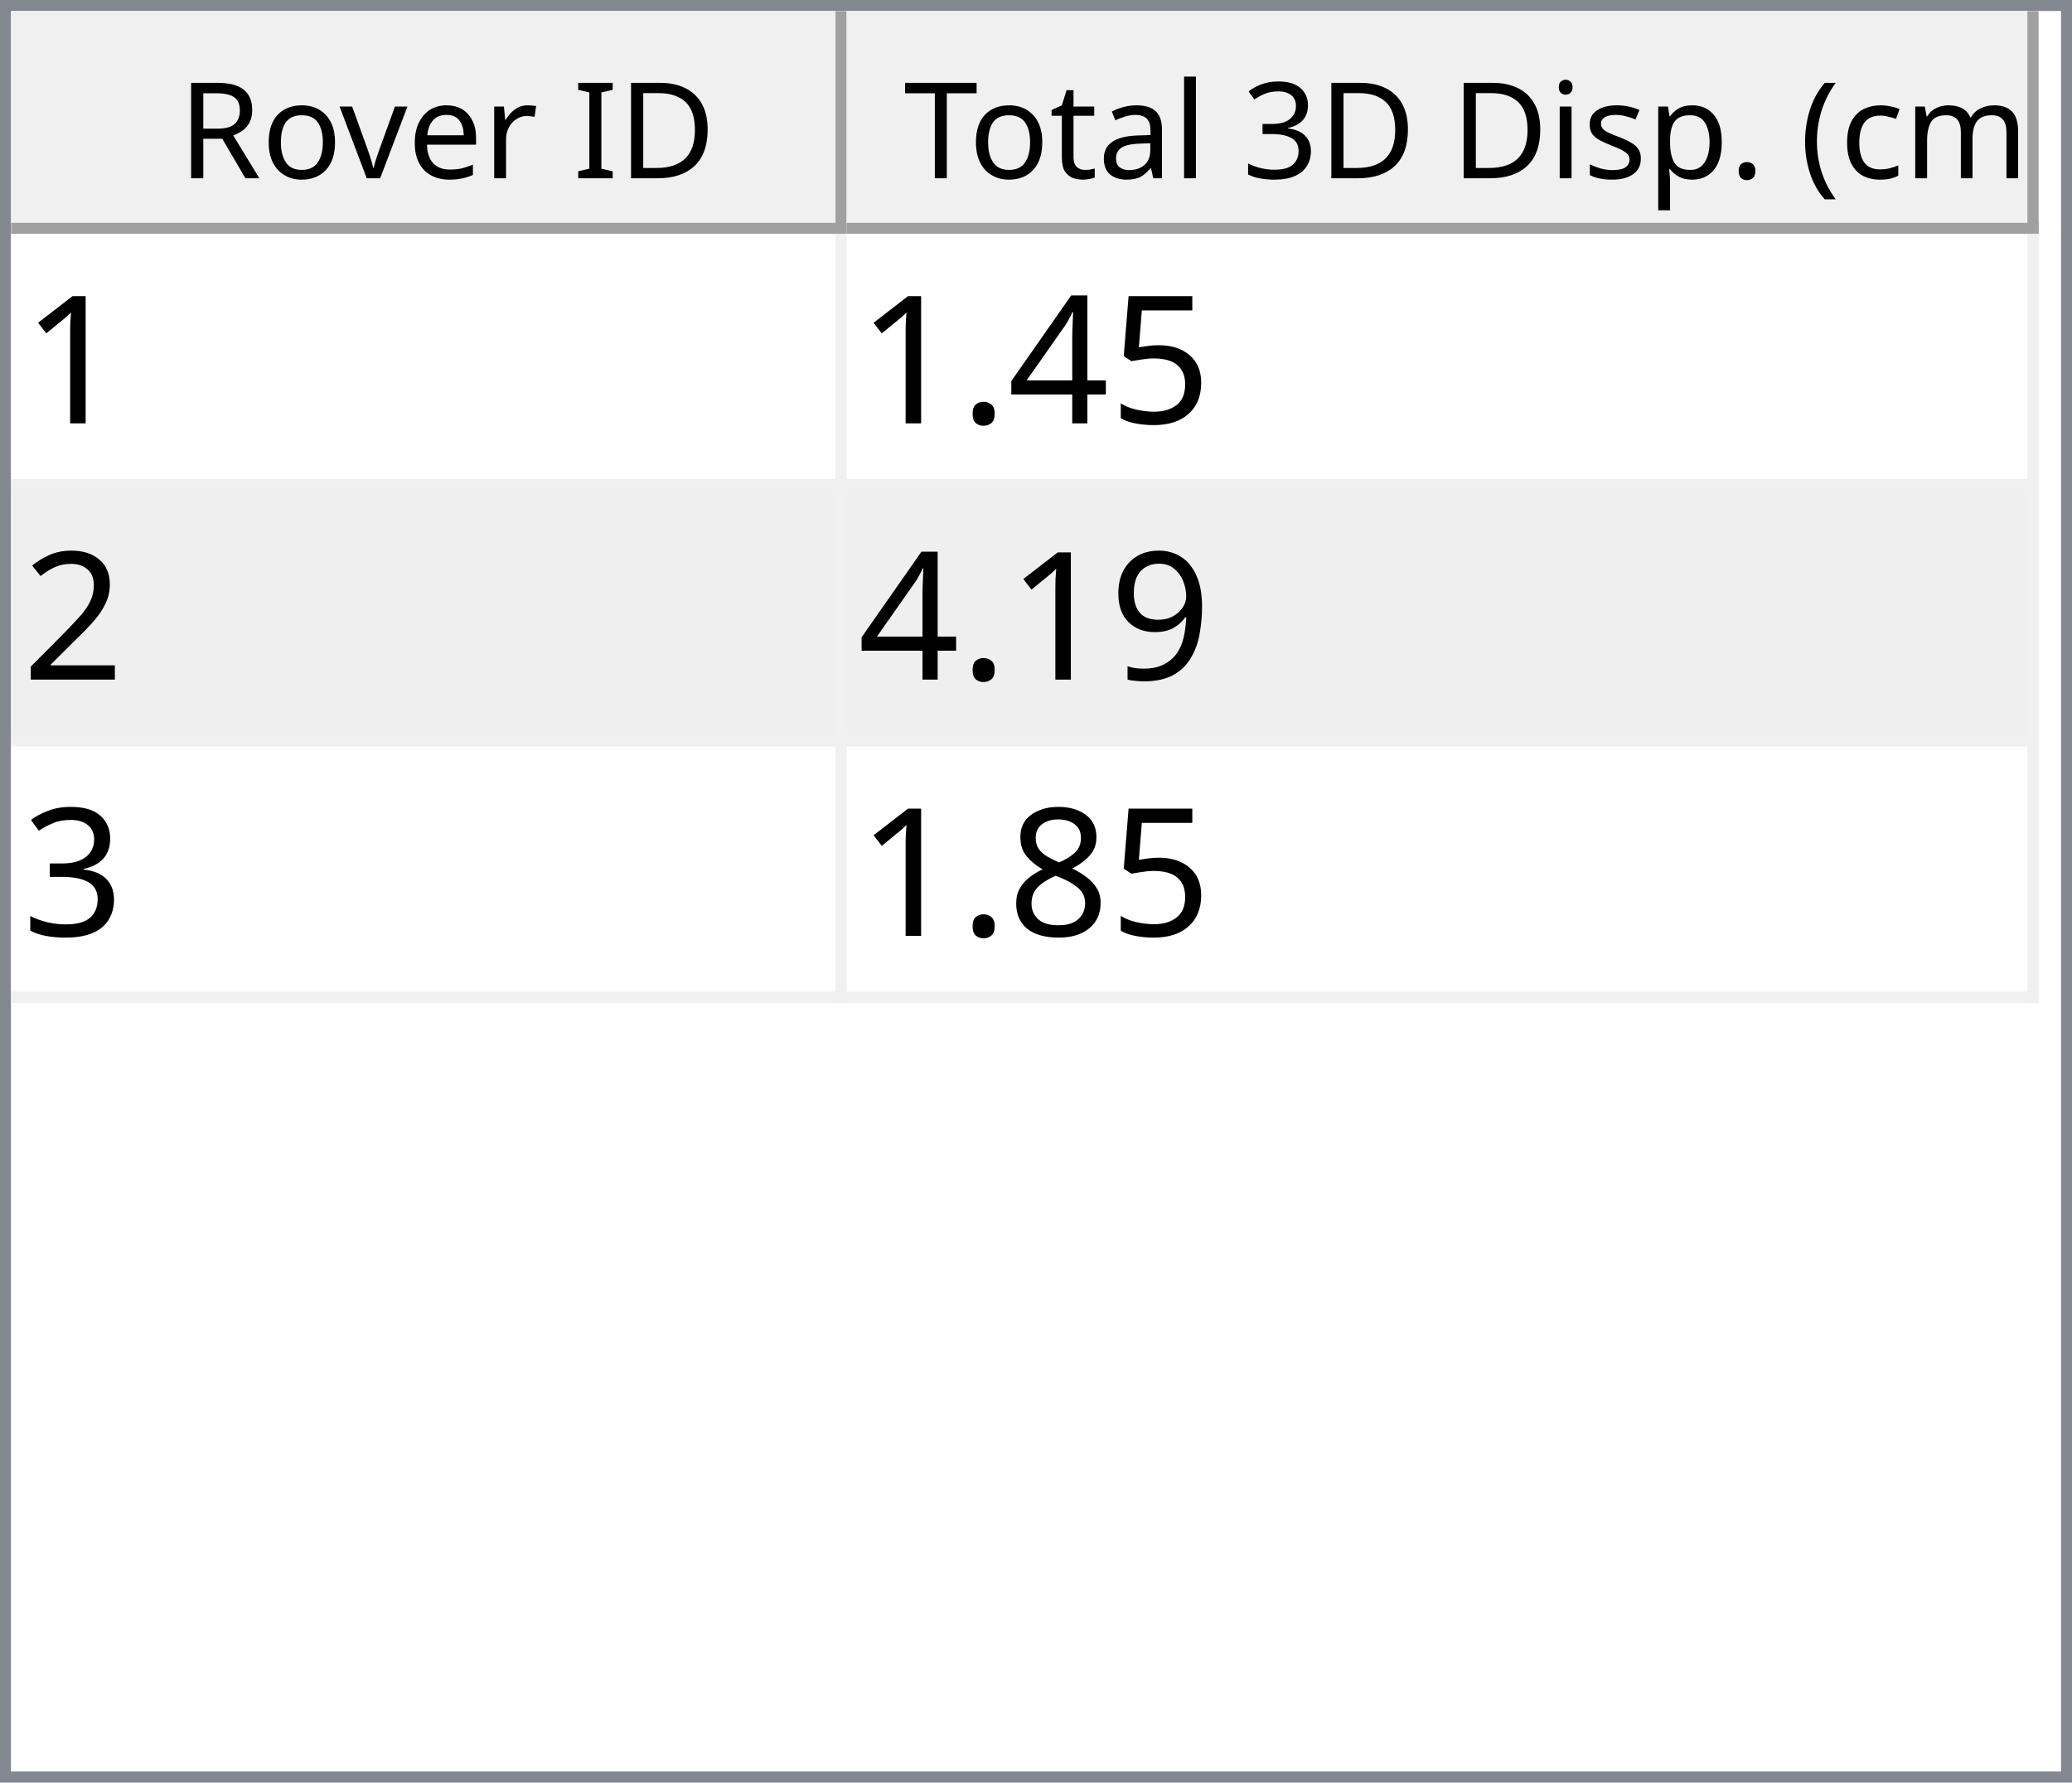
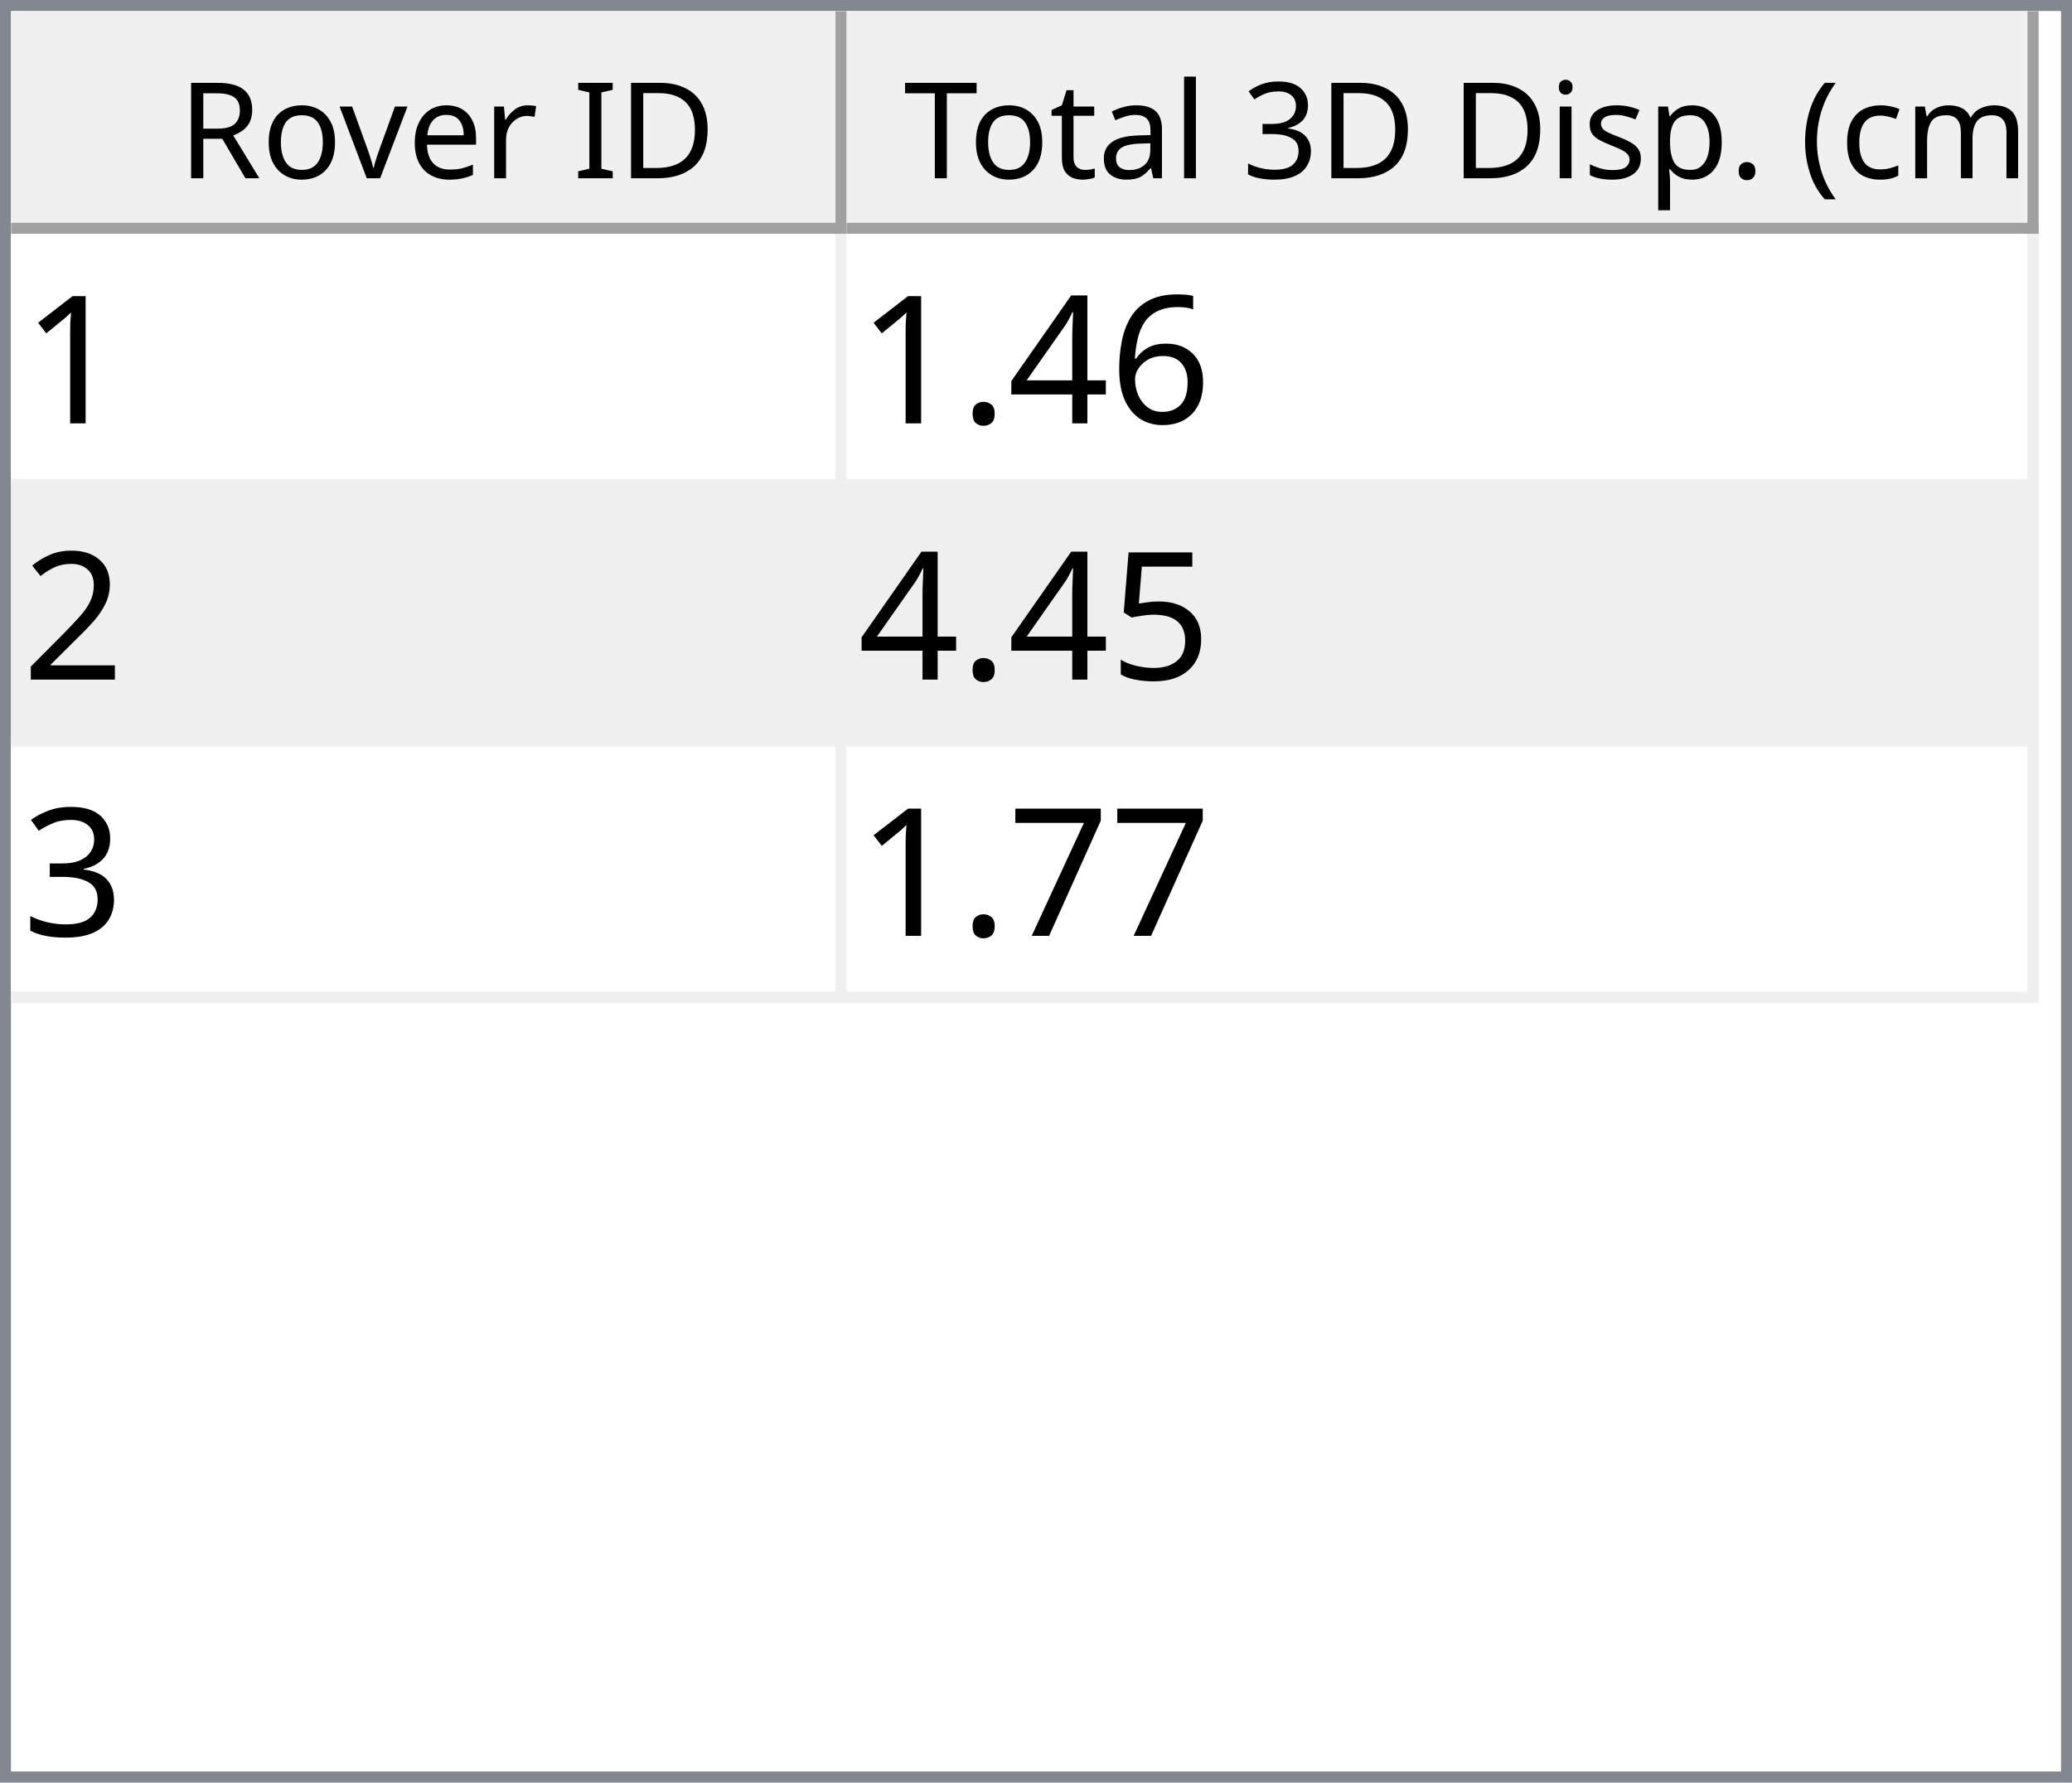
<svg xmlns="http://www.w3.org/2000/svg" style="fill-opacity:1; color-rendering:auto; color-interpolation:auto; text-rendering:auto; stroke:black; stroke-linecap:square; stroke-miterlimit:10; shape-rendering:auto; stroke-opacity:1; fill:black; stroke-dasharray:none; font-weight:normal; stroke-width:1; font-family:'Dialog'; font-style:normal; stroke-linejoin:miter; font-size:12px; stroke-dashoffset:0; image-rendering:auto;" width="186" height="160">
  <defs id="genericDefs" />
  <g>
    <defs id="defs1">
      <clipPath clipPathUnits="userSpaceOnUse" id="clipPath1">
        <path d="M0 0 L186 0 L186 160 L0 160 L0 0 Z" />
      </clipPath>
      <clipPath clipPathUnits="userSpaceOnUse" id="clipPath2">
        <path d="M0 0 L0 160 L186 160 L186 0 Z" />
      </clipPath>
      <clipPath clipPathUnits="userSpaceOnUse" id="clipPath3">
        <path d="M0 0 L0 20 L184 20 L184 0 Z" />
      </clipPath>
      <clipPath clipPathUnits="userSpaceOnUse" id="clipPath4">
        <path d="M0 0 L0 20 L75 20 L75 0 Z" />
      </clipPath>
      <clipPath clipPathUnits="userSpaceOnUse" id="clipPath5">
        <path d="M1 1 L1 19 L74 19 L74 1 Z" />
      </clipPath>
      <clipPath clipPathUnits="userSpaceOnUse" id="clipPath6">
        <path d="M0 0 L0 18 L73 18 L73 0 Z" />
      </clipPath>
      <clipPath clipPathUnits="userSpaceOnUse" id="clipPath7">
        <path d="M-0.5 -0.5 L-0.5 19.5 L74.5 19.5 L74.5 -0.5 Z" />
      </clipPath>
      <clipPath clipPathUnits="userSpaceOnUse" id="clipPath8">
        <path d="M0 0 L0 20 L107 20 L107 0 Z" />
      </clipPath>
      <clipPath clipPathUnits="userSpaceOnUse" id="clipPath9">
        <path d="M1 1 L1 19 L106 19 L106 1 Z" />
      </clipPath>
      <clipPath clipPathUnits="userSpaceOnUse" id="clipPath10">
        <path d="M0 0 L0 18 L105 18 L105 0 Z" />
      </clipPath>
      <clipPath clipPathUnits="userSpaceOnUse" id="clipPath11">
        <path d="M-0.5 -0.5 L-0.5 19.5 L106.5 19.5 L106.5 -0.5 Z" />
      </clipPath>
      <clipPath clipPathUnits="userSpaceOnUse" id="clipPath12">
        <path d="M0 0 L0 138 L184 138 L184 0 Z" />
      </clipPath>
      <clipPath clipPathUnits="userSpaceOnUse" id="clipPath13">
        <path d="M0 0 L0 69 L182 69 L182 0 Z" />
      </clipPath>
      <clipPath clipPathUnits="userSpaceOnUse" id="clipPath14">
        <path d="M-0.5 -0.5 L-0.5 68.5 L181.5 68.5 L181.5 -0.5 Z" />
      </clipPath>
      <clipPath clipPathUnits="userSpaceOnUse" id="clipPath15">
        <path d="M0 0 L0 22 L74 22 L74 0 Z" />
      </clipPath>
      <clipPath clipPathUnits="userSpaceOnUse" id="clipPath16">
        <path d="M0 0 L0 22 L106 22 L106 0 Z" />
      </clipPath>
      <font horiz-adv-x="64.551" id="font1">
        <font-face ascent="107.91" descent="25.098" units-per-em="100" style="font-style:normal; font-family:Segoe UI; font-weight:normal;" />
        <missing-glyph horiz-adv-x="64.551" d="M8.109 0 L8.109 68.266 L56.453 68.266 L56.453 0 L8.109 0 ZM15.328 7.234 L49.219 7.234 L49.219 61.031 L15.328 61.031 L15.328 7.234 Z" />
        <glyph unicode="D" horiz-adv-x="70.117" d="M9.188 0 L9.188 70.016 L28.516 70.016 Q65.531 70.016 65.531 35.891 Q65.531 19.672 55.25 9.836 Q44.969 0 27.734 0 L9.188 0 ZM17.391 62.594 L17.391 7.422 L27.828 7.422 Q41.609 7.422 49.273 14.797 Q56.938 22.172 56.938 35.688 Q56.938 62.594 28.328 62.594 L17.391 62.594 Z" />
        <glyph unicode="I" horiz-adv-x="26.611" d="M17.391 0 L9.188 0 L9.188 70.016 L17.391 70.016 L17.391 0 Z" />
        <glyph unicode=" " horiz-adv-x="27.393" d="" />
        <glyph unicode="r" horiz-adv-x="34.766" d="M34.188 41.891 Q32.078 43.5 28.125 43.5 Q23 43.5 19.555 38.672 Q16.109 33.844 16.109 25.484 L16.109 0 L8.109 0 L8.109 50 L16.109 50 L16.109 39.703 L16.312 39.703 Q18.016 44.969 21.531 47.922 Q25.047 50.875 29.391 50.875 Q32.516 50.875 34.188 50.203 L34.188 41.891 Z" />
        <glyph unicode="e" horiz-adv-x="52.295" d="M48.297 23 L12.984 23 Q13.188 14.656 17.484 10.109 Q21.781 5.562 29.297 5.562 Q37.75 5.562 44.828 11.141 L44.828 3.609 Q38.234 -1.172 27.391 -1.172 Q16.797 -1.172 10.742 5.641 Q4.688 12.453 4.688 24.812 Q4.688 36.469 11.305 43.82 Q17.922 51.172 27.734 51.172 Q37.547 51.172 42.922 44.828 Q48.297 38.484 48.297 27.203 L48.297 23 ZM40.094 29.781 Q40.047 36.719 36.75 40.578 Q33.453 44.438 27.594 44.438 Q21.922 44.438 17.969 40.383 Q14.016 36.328 13.094 29.781 L40.094 29.781 Z" />
        <glyph unicode="v" horiz-adv-x="47.9" d="M47.406 50 L27.484 0 L19.625 0 L0.688 50 L9.469 50 L22.172 13.672 Q23.578 9.672 23.922 6.688 L24.125 6.688 Q24.609 10.453 25.688 13.484 L38.969 50 L47.406 50 Z" />
        <glyph unicode="o" horiz-adv-x="58.594" d="M29 -1.172 Q17.922 -1.172 11.305 5.836 Q4.688 12.844 4.688 24.422 Q4.688 37.016 11.57 44.094 Q18.453 51.172 30.172 51.172 Q41.359 51.172 47.633 44.289 Q53.906 37.406 53.906 25.203 Q53.906 13.234 47.141 6.031 Q40.375 -1.172 29 -1.172 ZM29.594 44.438 Q21.875 44.438 17.383 39.188 Q12.891 33.938 12.891 24.703 Q12.891 15.828 17.43 10.695 Q21.969 5.562 29.594 5.562 Q37.359 5.562 41.531 10.594 Q45.703 15.625 45.703 24.906 Q45.703 34.281 41.531 39.359 Q37.359 44.438 29.594 44.438 Z" />
        <glyph unicode="R" horiz-adv-x="59.814" d="M59.375 0 L49.609 0 L37.891 19.625 Q36.281 22.359 34.766 24.289 Q33.25 26.219 31.664 27.438 Q30.078 28.656 28.25 29.219 Q26.422 29.781 24.125 29.781 L17.391 29.781 L17.391 0 L9.188 0 L9.188 70.016 L30.078 70.016 Q34.672 70.016 38.555 68.867 Q42.438 67.719 45.289 65.375 Q48.141 63.031 49.758 59.547 Q51.375 56.062 51.375 51.375 Q51.375 47.703 50.273 44.656 Q49.172 41.609 47.148 39.211 Q45.125 36.812 42.266 35.133 Q39.406 33.453 35.844 32.516 L35.844 32.328 Q37.594 31.547 38.891 30.547 Q40.188 29.547 41.359 28.18 Q42.531 26.812 43.68 25.078 Q44.828 23.344 46.234 21.047 L59.375 0 ZM17.391 62.594 L17.391 37.203 L28.516 37.203 Q31.594 37.203 34.203 38.133 Q36.812 39.062 38.719 40.797 Q40.625 42.531 41.703 45.047 Q42.781 47.562 42.781 50.688 Q42.781 56.297 39.141 59.445 Q35.5 62.594 28.609 62.594 L17.391 62.594 Z" />
        <glyph unicode=")" horiz-adv-x="30.176" d="M8.297 -15.922 L1.172 -15.922 Q16.406 2.344 16.406 26.812 Q16.406 51.469 1.078 70.016 L8.297 70.016 Q23.531 52.156 23.531 26.703 Q23.531 1.375 8.297 -15.922 Z" />
        <glyph unicode="m" horiz-adv-x="86.133" d="M79.109 0 L71.094 0 L71.094 28.719 Q71.094 37.016 68.531 40.727 Q65.969 44.438 59.906 44.438 Q54.781 44.438 51.195 39.75 Q47.609 35.062 47.609 28.516 L47.609 0 L39.594 0 L39.594 29.688 Q39.594 44.438 28.219 44.438 Q22.953 44.438 19.531 40.016 Q16.109 35.594 16.109 28.516 L16.109 0 L8.109 0 L8.109 50 L16.109 50 L16.109 42.094 L16.312 42.094 Q21.625 51.172 31.844 51.172 Q36.969 51.172 40.773 48.312 Q44.578 45.453 46 40.828 Q51.562 51.172 62.594 51.172 Q79.109 51.172 79.109 30.812 L79.109 0 Z" />
        <glyph unicode="c" horiz-adv-x="46.191" d="M42.188 2.297 Q36.422 -1.172 28.516 -1.172 Q17.828 -1.172 11.258 5.789 Q4.688 12.75 4.688 23.828 Q4.688 36.188 11.766 43.68 Q18.844 51.172 30.672 51.172 Q37.25 51.172 42.281 48.734 L42.281 40.531 Q36.719 44.438 30.375 44.438 Q22.703 44.438 17.797 38.945 Q12.891 33.453 12.891 24.516 Q12.891 15.719 17.508 10.641 Q22.125 5.562 29.891 5.562 Q36.422 5.562 42.188 9.906 L42.188 2.297 Z" />
        <glyph unicode="(" horiz-adv-x="30.176" d="M29.109 -15.922 L21.969 -15.922 Q6.844 1.375 6.844 26.703 Q6.844 52.156 21.969 70.016 L29.203 70.016 Q13.875 51.469 13.875 26.812 Q13.875 2.344 29.109 -15.922 Z" />
        <glyph unicode="." horiz-adv-x="21.68" d="M10.891 -1.078 Q8.641 -1.078 7.055 0.539 Q5.469 2.156 5.469 4.391 Q5.469 6.641 7.055 8.273 Q8.641 9.906 10.891 9.906 Q13.188 9.906 14.797 8.273 Q16.406 6.641 16.406 4.391 Q16.406 2.156 14.797 0.539 Q13.188 -1.078 10.891 -1.078 Z" />
        <glyph unicode="p" horiz-adv-x="58.789" d="M16.312 7.234 L16.109 7.234 L16.109 -23 L8.109 -23 L8.109 50 L16.109 50 L16.109 41.219 L16.312 41.219 Q22.219 51.172 33.594 51.172 Q43.266 51.172 48.688 44.461 Q54.109 37.75 54.109 26.469 Q54.109 13.922 48 6.375 Q41.891 -1.172 31.297 -1.172 Q21.578 -1.172 16.312 7.234 ZM16.109 27.391 L16.109 20.406 Q16.109 14.203 20.141 9.883 Q24.172 5.562 30.375 5.562 Q37.641 5.562 41.773 11.133 Q45.906 16.703 45.906 26.609 Q45.906 34.969 42.047 39.703 Q38.188 44.438 31.594 44.438 Q24.609 44.438 20.359 39.578 Q16.109 34.719 16.109 27.391 Z" />
        <glyph unicode="s" horiz-adv-x="42.432" d="M5.078 1.812 L5.078 10.406 Q11.625 5.562 19.484 5.562 Q30.031 5.562 30.031 12.594 Q30.031 14.594 29.125 15.992 Q28.219 17.391 26.68 18.461 Q25.141 19.531 23.07 20.383 Q21 21.234 18.609 22.172 Q15.281 23.484 12.766 24.828 Q10.25 26.172 8.57 27.859 Q6.891 29.547 6.031 31.695 Q5.172 33.844 5.172 36.719 Q5.172 40.234 6.789 42.945 Q8.406 45.656 11.086 47.484 Q13.766 49.312 17.211 50.242 Q20.656 51.172 24.312 51.172 Q30.812 51.172 35.938 48.922 L35.938 40.828 Q30.422 44.438 23.25 44.438 Q21 44.438 19.195 43.922 Q17.391 43.406 16.094 42.477 Q14.797 41.547 14.086 40.258 Q13.375 38.969 13.375 37.406 Q13.375 35.453 14.086 34.133 Q14.797 32.812 16.164 31.789 Q17.531 30.766 19.484 29.938 Q21.438 29.109 23.922 28.125 Q27.25 26.859 29.883 25.516 Q32.516 24.172 34.375 22.484 Q36.234 20.797 37.234 18.602 Q38.234 16.406 38.234 13.375 Q38.234 9.672 36.602 6.938 Q34.969 4.203 32.234 2.398 Q29.5 0.594 25.93 -0.289 Q22.359 -1.172 18.453 -1.172 Q10.75 -1.172 5.078 1.812 Z" />
        <glyph unicode="i" horiz-adv-x="24.219" d="M12.203 62.703 Q10.062 62.703 8.547 64.164 Q7.031 65.625 7.031 67.875 Q7.031 70.125 8.547 71.609 Q10.062 73.094 12.203 73.094 Q14.406 73.094 15.945 71.609 Q17.484 70.125 17.484 67.875 Q17.484 65.719 15.945 64.211 Q14.406 62.703 12.203 62.703 ZM16.109 0 L8.109 0 L8.109 50 L16.109 50 L16.109 0 Z" />
        <glyph unicode="3" horiz-adv-x="53.906" d="M46.531 19.828 Q46.531 15.094 44.75 11.211 Q42.969 7.328 39.719 4.57 Q36.469 1.812 31.93 0.297 Q27.391 -1.219 21.922 -1.219 Q11.922 -1.219 6 2.594 L6 11.188 Q13.094 5.609 22.219 5.609 Q25.875 5.609 28.828 6.539 Q31.781 7.469 33.906 9.227 Q36.031 10.984 37.18 13.477 Q38.328 15.969 38.328 19.094 Q38.328 32.812 18.797 32.812 L12.984 32.812 L12.984 39.594 L18.5 39.594 Q35.797 39.594 35.797 52.484 Q35.797 64.406 22.609 64.406 Q15.188 64.406 8.688 59.422 L8.688 67.188 Q15.375 71.188 24.609 71.188 Q29 71.188 32.57 69.969 Q36.141 68.75 38.68 66.555 Q41.219 64.359 42.609 61.281 Q44 58.203 44 54.5 Q44 40.672 30.031 36.719 L30.031 36.531 Q33.594 36.141 36.625 34.797 Q39.656 33.453 41.852 31.305 Q44.047 29.156 45.289 26.25 Q46.531 23.344 46.531 19.828 Z" />
        <glyph unicode="l" horiz-adv-x="24.219" d="M16.109 0 L8.109 0 L8.109 74.031 L16.109 74.031 L16.109 0 Z" />
        <glyph unicode="a" horiz-adv-x="50.879" d="M43.891 0 L35.891 0 L35.891 7.812 L35.688 7.812 Q30.469 -1.172 20.312 -1.172 Q12.844 -1.172 8.617 2.781 Q4.391 6.734 4.391 13.281 Q4.391 27.297 20.906 29.594 L35.891 31.688 Q35.891 44.438 25.594 44.438 Q16.547 44.438 9.281 38.281 L9.281 46.484 Q16.656 51.172 26.266 51.172 Q43.891 51.172 43.891 32.516 L43.891 0 ZM35.891 25.297 L23.828 23.641 Q18.266 22.859 15.43 20.875 Q12.594 18.891 12.594 13.875 Q12.594 10.203 15.211 7.883 Q17.828 5.562 22.172 5.562 Q28.125 5.562 32.008 9.742 Q35.891 13.922 35.891 20.312 L35.891 25.297 Z" />
        <glyph unicode="t" horiz-adv-x="33.887" d="M31.297 0.484 Q28.469 -1.078 23.828 -1.078 Q10.688 -1.078 10.688 13.578 L10.688 43.172 L2.094 43.172 L2.094 50 L10.688 50 L10.688 62.203 L18.703 64.797 L18.703 50 L31.297 50 L31.297 43.172 L18.703 43.172 L18.703 14.984 Q18.703 9.969 20.414 7.82 Q22.125 5.672 26.078 5.672 Q29.109 5.672 31.297 7.328 L31.297 0.484 Z" />
        <glyph unicode="T" horiz-adv-x="52.393" d="M50.594 62.594 L30.375 62.594 L30.375 0 L22.172 0 L22.172 62.594 L2 62.594 L2 70.016 L50.594 70.016 L50.594 62.594 Z" />
      </font>
      <font horiz-adv-x="75.0" id="font2">
        <font-face ascent="100.537" descent="21.973" units-per-em="100" style="font-style:normal; font-family:sans-serif; font-weight:normal;" />
        <missing-glyph horiz-adv-x="75.0" d="M12.5 0 L12.5 62.5 L62.5 62.5 L62.5 0 L12.5 0 ZM14.062 1.562 L60.938 1.562 L60.938 60.938 L14.062 60.938 L14.062 1.562 Z" />
        <glyph unicode="1" horiz-adv-x="55.615" d="M37.25 0 L28.469 0 L28.469 56 Q25.297 52.984 20.141 49.953 Q14.984 46.922 10.891 45.406 L10.891 53.906 Q18.266 57.375 23.781 62.305 Q29.297 67.234 31.594 71.875 L37.25 71.875 L37.25 0 Z" />
-         <glyph unicode="5" horiz-adv-x="55.615" d="M4.156 18.75 L13.375 19.531 Q14.406 12.797 18.141 9.398 Q21.875 6 27.156 6 Q33.5 6 37.891 10.789 Q42.281 15.578 42.281 23.484 Q42.281 31 38.062 35.352 Q33.844 39.703 27 39.703 Q22.75 39.703 19.336 37.773 Q15.922 35.844 13.969 32.766 L5.719 33.844 L12.641 70.609 L48.25 70.609 L48.25 62.203 L19.672 62.203 L15.828 42.969 Q22.266 47.469 29.344 47.469 Q38.719 47.469 45.164 40.969 Q51.609 34.469 51.609 24.266 Q51.609 14.547 45.953 7.469 Q39.062 -1.219 27.156 -1.219 Q17.391 -1.219 11.211 4.25 Q5.031 9.719 4.156 18.75 Z" />
+         <glyph unicode="6" horiz-adv-x="55.615" d="M49.75 54.047 L41.016 53.375 Q39.844 58.547 37.703 60.891 Q34.125 64.656 28.906 64.656 Q24.703 64.656 21.531 62.312 Q17.391 59.281 14.992 53.469 Q12.594 47.656 12.5 36.922 Q15.672 41.75 20.266 44.094 Q24.859 46.438 29.891 46.438 Q38.672 46.438 44.852 39.969 Q51.031 33.5 51.031 23.25 Q51.031 16.5 48.125 10.719 Q45.219 4.938 40.141 1.859 Q35.062 -1.219 28.609 -1.219 Q17.625 -1.219 10.695 6.859 Q3.766 14.938 3.766 33.5 Q3.766 54.25 11.422 63.672 Q18.109 71.875 29.438 71.875 Q37.891 71.875 43.289 67.141 Q48.688 62.406 49.75 54.047 ZM13.875 23.188 Q13.875 18.656 15.797 14.508 Q17.719 10.359 21.188 8.18 Q24.656 6 28.469 6 Q34.031 6 38.039 10.492 Q42.047 14.984 42.047 22.703 Q42.047 30.125 38.086 34.398 Q34.125 38.672 28.125 38.672 Q22.172 38.672 18.023 34.398 Q13.875 30.125 13.875 23.188 Z" />
        <glyph unicode="4" horiz-adv-x="55.615" d="M32.328 0 L32.328 17.141 L1.266 17.141 L1.266 25.203 L33.938 71.578 L41.109 71.578 L41.109 25.203 L50.781 25.203 L50.781 17.141 L41.109 17.141 L41.109 0 L32.328 0 ZM32.328 25.203 L32.328 57.469 L9.906 25.203 L32.328 25.203 Z" />
        <glyph unicode="." horiz-adv-x="27.783" d="M9.078 0 L9.078 10.016 L19.094 10.016 L19.094 0 L9.078 0 Z" />
        <glyph unicode="2" horiz-adv-x="55.615" d="M50.344 8.453 L50.344 0 L3.031 0 Q2.938 3.172 4.047 6.109 Q5.859 10.938 9.836 15.625 Q13.812 20.312 21.344 26.469 Q33.016 36.031 37.117 41.625 Q41.219 47.219 41.219 52.203 Q41.219 57.422 37.477 61.008 Q33.734 64.594 27.734 64.594 Q21.391 64.594 17.578 60.789 Q13.766 56.984 13.719 50.25 L4.688 51.172 Q5.609 61.281 11.664 66.578 Q17.719 71.875 27.938 71.875 Q38.234 71.875 44.242 66.164 Q50.25 60.453 50.25 52 Q50.25 47.703 48.492 43.555 Q46.734 39.406 42.656 34.812 Q38.578 30.219 29.109 22.219 Q21.188 15.578 18.945 13.211 Q16.703 10.844 15.234 8.453 L50.344 8.453 Z" />
-         <glyph unicode="9" horiz-adv-x="55.615" d="M5.469 16.547 L13.922 17.328 Q14.984 11.375 18.016 8.688 Q21.047 6 25.781 6 Q29.828 6 32.883 7.859 Q35.938 9.719 37.891 12.82 Q39.844 15.922 41.164 21.195 Q42.484 26.469 42.484 31.938 Q42.484 32.516 42.438 33.688 Q39.797 29.5 35.234 26.883 Q30.672 24.266 25.344 24.266 Q16.453 24.266 10.305 30.711 Q4.156 37.156 4.156 47.703 Q4.156 58.594 10.578 65.234 Q17 71.875 26.656 71.875 Q33.641 71.875 39.43 68.117 Q45.219 64.359 48.219 57.398 Q51.219 50.438 51.219 37.25 Q51.219 23.531 48.242 15.406 Q45.266 7.281 39.383 3.031 Q33.5 -1.219 25.594 -1.219 Q17.188 -1.219 11.867 3.445 Q6.547 8.109 5.469 16.547 ZM41.453 48.141 Q41.453 55.719 37.43 60.156 Q33.406 64.594 27.734 64.594 Q21.875 64.594 17.531 59.812 Q13.188 55.031 13.188 47.406 Q13.188 40.578 17.312 36.305 Q21.438 32.031 27.484 32.031 Q33.594 32.031 37.523 36.305 Q41.453 40.578 41.453 48.141 Z" />
+         <glyph unicode="5" horiz-adv-x="55.615" d="M4.156 18.75 L13.375 19.531 Q14.406 12.797 18.141 9.398 Q21.875 6 27.156 6 Q33.5 6 37.891 10.789 Q42.281 15.578 42.281 23.484 Q42.281 31 38.062 35.352 Q33.844 39.703 27 39.703 Q22.75 39.703 19.336 37.773 Q15.922 35.844 13.969 32.766 L5.719 33.844 L12.641 70.609 L48.25 70.609 L48.25 62.203 L19.672 62.203 L15.828 42.969 Q22.266 47.469 29.344 47.469 Q38.719 47.469 45.164 40.969 Q51.609 34.469 51.609 24.266 Q51.609 14.547 45.953 7.469 Q39.062 -1.219 27.156 -1.219 Q17.391 -1.219 11.211 4.25 Q5.031 9.719 4.156 18.75 Z" />
        <glyph unicode="3" horiz-adv-x="55.615" d="M4.203 18.891 L12.984 20.062 Q14.5 12.594 18.141 9.297 Q21.781 6 27 6 Q33.203 6 37.477 10.297 Q41.75 14.594 41.75 20.953 Q41.75 27 37.797 30.93 Q33.844 34.859 27.734 34.859 Q25.25 34.859 21.531 33.891 L22.516 41.609 Q23.391 41.5 23.922 41.5 Q29.547 41.5 34.039 44.43 Q38.531 47.359 38.531 53.469 Q38.531 58.297 35.258 61.477 Q31.984 64.656 26.812 64.656 Q21.688 64.656 18.266 61.43 Q14.844 58.203 13.875 51.766 L5.078 53.328 Q6.688 62.156 12.398 67.016 Q18.109 71.875 26.609 71.875 Q32.469 71.875 37.398 69.359 Q42.328 66.844 44.945 62.5 Q47.562 58.156 47.562 53.266 Q47.562 48.641 45.07 44.828 Q42.578 41.016 37.703 38.766 Q44.047 37.312 47.562 32.695 Q51.078 28.078 51.078 21.141 Q51.078 11.766 44.242 5.25 Q37.406 -1.266 26.953 -1.266 Q17.531 -1.266 11.305 4.352 Q5.078 9.969 4.203 18.891 Z" />
-         <glyph unicode="8" horiz-adv-x="55.615" d="M17.672 38.812 Q12.203 40.828 9.57 44.539 Q6.938 48.25 6.938 53.422 Q6.938 61.234 12.555 66.555 Q18.172 71.875 27.484 71.875 Q36.859 71.875 42.578 66.43 Q48.297 60.984 48.297 53.172 Q48.297 48.188 45.68 44.508 Q43.062 40.828 37.75 38.812 Q44.344 36.672 47.781 31.883 Q51.219 27.094 51.219 20.453 Q51.219 11.281 44.727 5.031 Q38.234 -1.219 27.641 -1.219 Q17.047 -1.219 10.547 5.055 Q4.047 11.328 4.047 20.703 Q4.047 27.688 7.594 32.398 Q11.141 37.109 17.672 38.812 ZM15.922 53.719 Q15.922 48.641 19.195 45.414 Q22.469 42.188 27.688 42.188 Q32.766 42.188 36.016 45.383 Q39.266 48.578 39.266 53.219 Q39.266 58.062 35.914 61.359 Q32.562 64.656 27.594 64.656 Q22.562 64.656 19.242 61.43 Q15.922 58.203 15.922 53.719 ZM13.094 20.656 Q13.094 16.891 14.875 13.375 Q16.656 9.859 20.172 7.93 Q23.688 6 27.734 6 Q34.031 6 38.133 10.055 Q42.234 14.109 42.234 20.359 Q42.234 26.703 38.016 30.859 Q33.797 35.016 27.438 35.016 Q21.234 35.016 17.164 30.914 Q13.094 26.812 13.094 20.656 Z" />
+         <glyph unicode="7" horiz-adv-x="55.615" d="M4.734 62.203 L4.734 70.656 L51.078 70.656 L51.078 63.812 Q44.234 56.547 37.523 44.484 Q30.812 32.422 27.156 19.672 Q24.516 10.688 23.781 0 L14.75 0 Q14.891 8.453 18.062 20.414 Q21.234 32.375 27.172 43.484 Q33.109 54.594 39.797 62.203 L4.734 62.203 Z" />
      </font>
    </defs>
    <g style="fill:white; stroke:white;">
      <rect x="0" y="0" width="186" style="clip-path:url(#clipPath1); stroke:none;" height="160" />
    </g>
    <g style="fill:white; text-rendering:optimizeSpeed; color-rendering:optimizeSpeed; image-rendering:optimizeSpeed; shape-rendering:crispEdges; stroke:white; color-interpolation:sRGB;">
      <rect x="0" width="186" height="160" y="0" style="stroke:none;" />
      <path style="stroke:none;" d="M0 160 L186 160 L186 0 L0 0 Z" />
    </g>
    <g style="fill:rgb(240,240,240); font-family:'Segoe UI'; stroke:rgb(240,240,240);">
      <rect x="0" y="0" width="186" style="clip-path:url(#clipPath2); stroke:none;" height="160" />
    </g>
    <g style="fill:rgb(130,135,144); font-family:'Segoe UI'; stroke:rgb(130,135,144);">
      <path d="M0 0 L186 0 L186 160 L0 160 L0 0 ZM1 1 L185 1 L185 159 L1 159 L1 1 Z" style="fill-rule:evenodd; clip-path:url(#clipPath2); stroke:none;" />
    </g>
    <g style="fill:white; font-family:'Segoe UI'; stroke:white;" transform="translate(1,1)">
      <rect x="0" y="0" width="184" style="clip-path:url(#clipPath3); stroke:none;" height="20" />
    </g>
    <g style="fill:rgb(240,240,240); font-family:'Segoe UI'; stroke:rgb(240,240,240);" transform="translate(1,1)">
      <rect x="0" y="0" width="75" style="clip-path:url(#clipPath4); stroke:none;" height="20" />
    </g>
    <g style="font-family:'Segoe UI';" transform="translate(2,2)">
      <text x="14" xml:space="preserve" y="14" style="clip-path:url(#clipPath6); stroke:none;">Rover ID</text>
    </g>
    <g style="fill:rgb(160,160,160); font-family:'Segoe UI'; stroke:rgb(160,160,160); stroke-linejoin:bevel;" transform="translate(1.5,1.5)">
      <line x1="74" x2="74" y1="0" style="fill:none; clip-path:url(#clipPath7);" y2="19" />
    </g>
    <g style="fill:rgb(160,160,160); font-family:'Segoe UI'; stroke:rgb(160,160,160); stroke-linejoin:bevel;" transform="matrix(1,0,0,1,1,1) translate(0.5,0.5)">
      <line x1="0" x2="74" y1="19" style="fill:none; clip-path:url(#clipPath7);" y2="19" />
    </g>
    <g style="fill:rgb(240,240,240); font-family:'Segoe UI'; stroke:rgb(240,240,240);" transform="translate(76,1)">
      <rect x="0" y="0" width="107" style="clip-path:url(#clipPath8); stroke:none;" height="20" />
    </g>
    <g style="font-family:'Segoe UI';" transform="translate(77,2)">
      <text x="1" xml:space="preserve" y="14" style="clip-path:url(#clipPath10); stroke:none;"> Total 3D Disp. (cm)</text>
    </g>
    <g style="fill:rgb(160,160,160); font-family:'Segoe UI'; stroke:rgb(160,160,160); stroke-linejoin:bevel;" transform="translate(76.5,1.5)">
      <line x1="106" x2="106" y1="0" style="fill:none; clip-path:url(#clipPath11);" y2="19" />
    </g>
    <g style="fill:rgb(160,160,160); font-family:'Segoe UI'; stroke:rgb(160,160,160); stroke-linejoin:bevel;" transform="matrix(1,0,0,1,76,1) translate(0.5,0.5)">
      <line x1="0" x2="106" y1="19" style="fill:none; clip-path:url(#clipPath11);" y2="19" />
    </g>
    <g style="fill:white; font-family:'Segoe UI'; stroke:white;" transform="translate(1,21)">
      <rect x="0" y="0" width="184" style="clip-path:url(#clipPath12); stroke:none;" height="138" />
    </g>
    <g style="fill:rgb(240,240,240); font-size:16px; font-family:sans-serif; stroke:rgb(240,240,240);" transform="translate(1,21)">
      <rect x="0" y="0" width="182" style="clip-path:url(#clipPath13); stroke:none;" height="69" />
      <line transform="translate(0.5,0.5)" x1="0" x2="181" y1="22" style="clip-path:url(#clipPath14); fill:none; stroke-linejoin:bevel;" y2="22" />
    </g>
    <g transform="matrix(1,0,0,1,1,21) translate(0.5,0.5)" style="fill:rgb(240,240,240); font-size:16px; font-family:sans-serif; stroke:rgb(240,240,240); stroke-linejoin:bevel;">
      <line x1="0" x2="181" y1="45" style="fill:none; clip-path:url(#clipPath14);" y2="45" />
    </g>
    <g transform="matrix(1,0,0,1,1,21) translate(0.5,0.5)" style="fill:rgb(240,240,240); font-size:16px; font-family:sans-serif; stroke:rgb(240,240,240); stroke-linejoin:bevel;">
      <line x1="0" x2="181" y1="68" style="fill:none; clip-path:url(#clipPath14);" y2="68" />
    </g>
    <g transform="matrix(1,0,0,1,1,21) translate(0.5,0.5)" style="fill:rgb(240,240,240); font-size:16px; font-family:sans-serif; stroke:rgb(240,240,240); stroke-linejoin:bevel;">
      <line x1="74" x2="74" y1="0" style="fill:none; clip-path:url(#clipPath14);" y2="68" />
    </g>
    <g transform="matrix(1,0,0,1,1,21) translate(0.5,0.5)" style="fill:rgb(240,240,240); font-size:16px; font-family:sans-serif; stroke:rgb(240,240,240); stroke-linejoin:bevel;">
      <line x1="181" x2="181" y1="0" style="fill:none; clip-path:url(#clipPath14);" y2="68" />
    </g>
    <g style="fill:white; font-size:16px; font-family:sans-serif; stroke:white;" transform="matrix(1,0,0,1,1,21)">
      <rect x="0" y="0" width="74" style="clip-path:url(#clipPath15); stroke:none;" height="22" />
      <text x="1" y="17" style="fill:black; clip-path:url(#clipPath15); stroke:none;" xml:space="preserve">1</text>
    </g>
    <g style="fill:white; font-size:16px; font-family:sans-serif; stroke:white;" transform="matrix(1,0,0,1,1,21) translate(75,0)">
      <rect x="0" y="0" width="106" style="clip-path:url(#clipPath16); stroke:none;" height="22" />
-       <text x="1" y="17" style="fill:black; clip-path:url(#clipPath16); stroke:none;" xml:space="preserve">1.45</text>
+       <text x="1" y="17" style="fill:black; clip-path:url(#clipPath16); stroke:none;" xml:space="preserve">1.46</text>
    </g>
    <g style="fill:rgb(239,239,239); font-size:16px; font-family:sans-serif; stroke:rgb(239,239,239);" transform="matrix(1,0,0,1,1,21) translate(0,23)">
      <rect x="0" y="0" width="74" style="clip-path:url(#clipPath15); stroke:none;" height="22" />
      <text x="1" y="17" style="fill:black; clip-path:url(#clipPath15); stroke:none;" xml:space="preserve">2</text>
    </g>
    <g style="fill:rgb(239,239,239); font-size:16px; font-family:sans-serif; stroke:rgb(239,239,239);" transform="matrix(1,0,0,1,1,21) translate(75,23)">
      <rect x="0" y="0" width="106" style="clip-path:url(#clipPath16); stroke:none;" height="22" />
-       <text x="1" y="17" style="fill:black; clip-path:url(#clipPath16); stroke:none;" xml:space="preserve">4.19</text>
+       <text x="1" y="17" style="fill:black; clip-path:url(#clipPath16); stroke:none;" xml:space="preserve">4.45</text>
    </g>
    <g style="fill:white; font-size:16px; font-family:sans-serif; stroke:white;" transform="matrix(1,0,0,1,1,21) translate(0,46)">
      <rect x="0" y="0" width="74" style="clip-path:url(#clipPath15); stroke:none;" height="22" />
      <text x="1" y="17" style="fill:black; clip-path:url(#clipPath15); stroke:none;" xml:space="preserve">3</text>
    </g>
    <g style="fill:white; font-size:16px; font-family:sans-serif; stroke:white;" transform="matrix(1,0,0,1,1,21) translate(75,46)">
      <rect x="0" y="0" width="106" style="clip-path:url(#clipPath16); stroke:none;" height="22" />
-       <text x="1" y="17" style="fill:black; clip-path:url(#clipPath16); stroke:none;" xml:space="preserve">1.85</text>
+       <text x="1" y="17" style="fill:black; clip-path:url(#clipPath16); stroke:none;" xml:space="preserve">1.77</text>
    </g>
  </g>
</svg>
